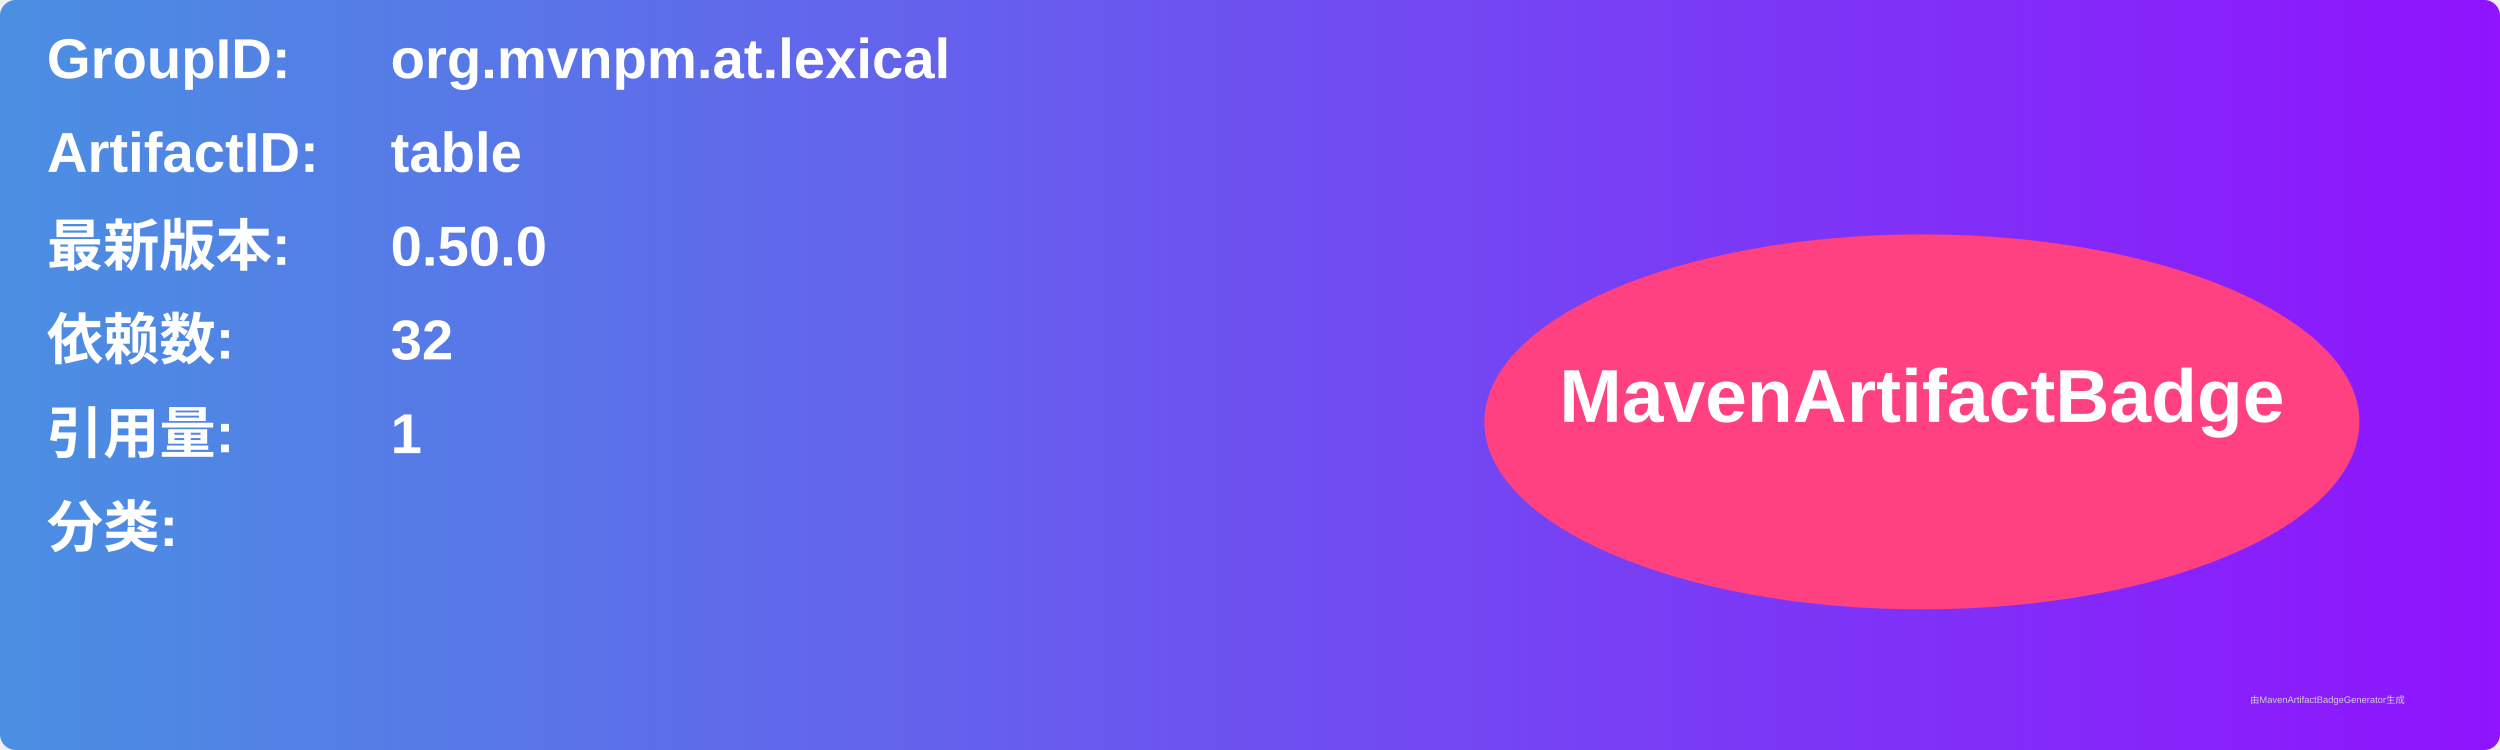
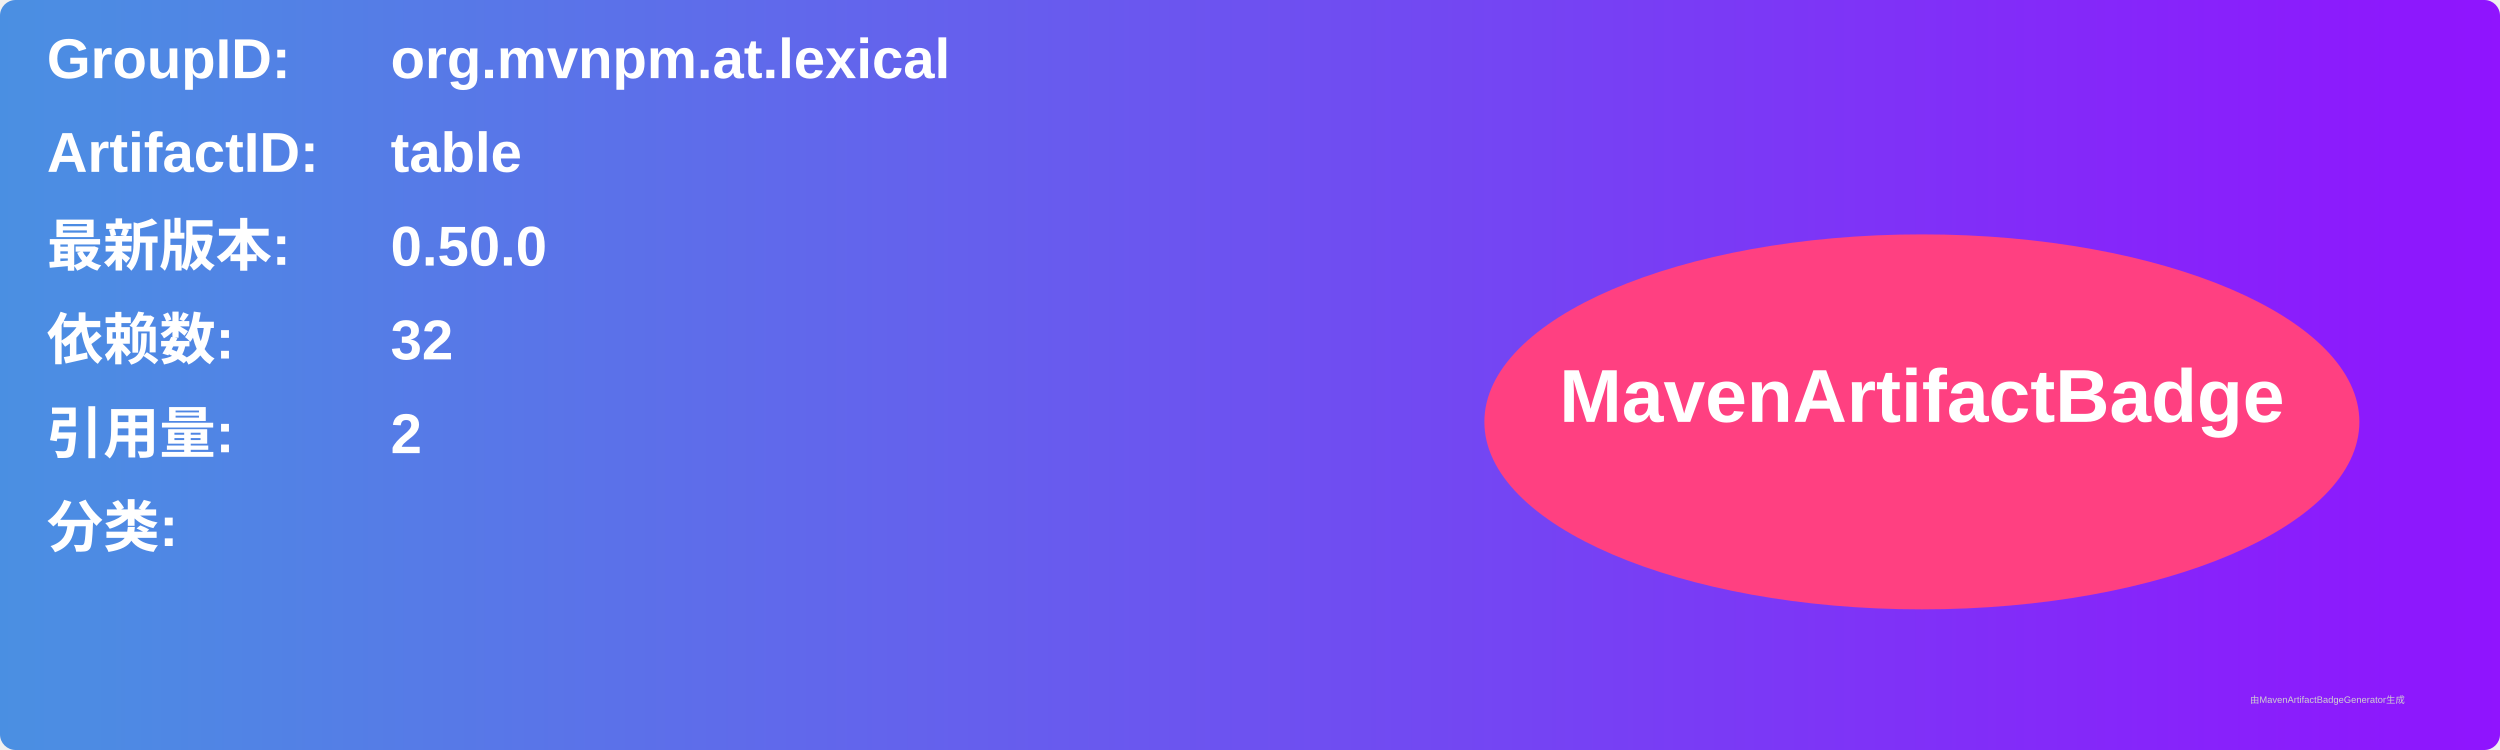
<svg xmlns="http://www.w3.org/2000/svg" width="800" height="240" viewBox="0 0 800 240">
  <linearGradient id="grad" x1="0%" y1="0%" x2="100%" y2="0%">
    <stop offset="0%" stop-color="#4a90e2" />
    <stop offset="100%" stop-color="#9013fe" />
  </linearGradient>
  <rect width="100%" height="100%" rx="5" ry="5" fill="url(#grad)" />
  <g transform="translate(15, 15)">
    <text x="0" y="10" font-family="Arial" font-size="18" fill="white" font-weight="bold" width="260">GroupID:</text>
    <text x="110" y="10" font-family="Arial" font-size="18" fill="white" font-weight="bold" width="460">org.mvnpm.at.lexical</text>
    <text x="0" y="40" font-family="Arial" font-size="18" fill="white" font-weight="bold" width="260">ArtifactID:</text>
    <text x="110" y="40" font-family="Arial" font-size="18" fill="white" font-weight="bold" width="460">table</text>
    <text x="0" y="70" font-family="Arial" font-size="18" fill="white" font-weight="bold">最新版本:</text>
    <text x="110" y="70" font-family="Arial" font-size="18" fill="white" font-weight="bold">
      <tspan font-weight="bold">0.50.0</tspan>
    </text>
    <text x="0" y="100" font-family="Arial" font-size="18" fill="white" font-weight="bold">依赖数: </text>
    <text x="110" y="100" font-family="Arial" font-size="18" fill="white">
      <tspan font-weight="bold">32</tspan>
    </text>
    <text x="0" y="130" font-family="Arial" font-size="18" fill="white" font-weight="bold">引用量: </text>
    <text x="110" y="130" font-family="Arial" font-size="18" fill="white">
-       <tspan font-weight="bold">1</tspan>
+       <tspan font-weight="bold">2</tspan>
    </text>
    <text x="0" y="160" font-family="Arial" font-size="18" fill="white" font-weight="bold">分类:</text>
    <text x="10" y="190" font-family="Arial" font-size="10" fill="white">
      <tspan font-weight="bold" />
    </text>
    <ellipse cx="600" cy="120" rx="140" ry="60" fill="#ff4081" />
    <text x="600" y="120" text-anchor="middle" font-family="Arial" font-size="24" fill="white" font-weight="bold">MavenArtifactBadge</text>
  </g>
  <text x="720" y="225" font-family="Arial" font-size="3" fill="#d0d0d0">由MavenArtifactBadgeGenerator生成</text>
</svg>
